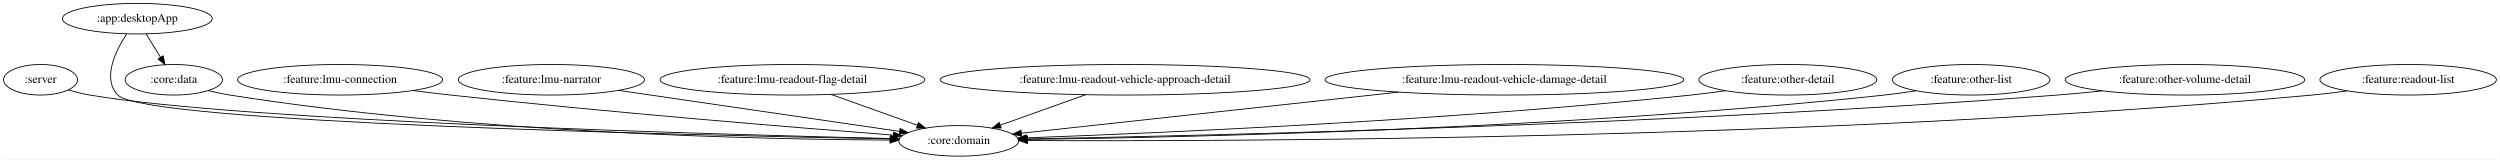
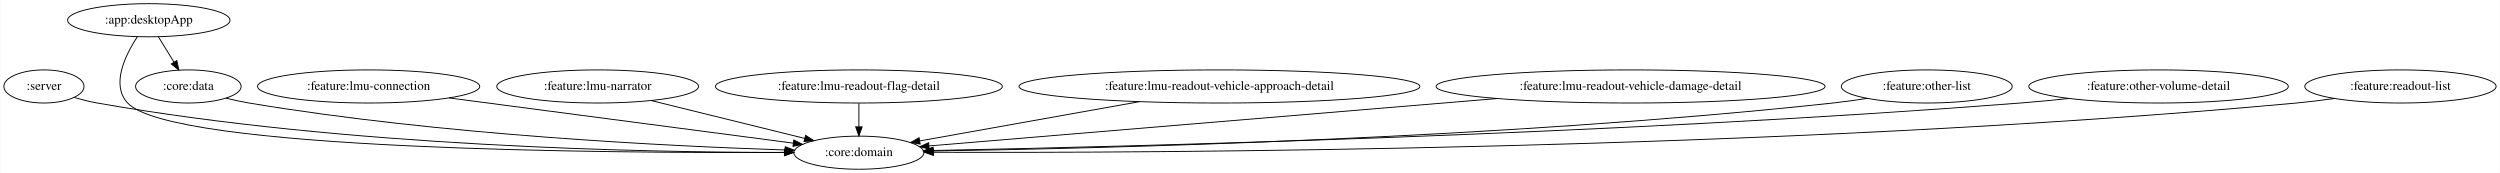
- <svg xmlns="http://www.w3.org/2000/svg" width="2946pt" height="188pt" viewBox="0.00 0.00 2945.54 188.00">
+ <svg xmlns="http://www.w3.org/2000/svg" width="2718pt" height="188pt" viewBox="0.00 0.00 2717.54 188.00">
  <g id="graph0" class="graph" transform="scale(1 1) rotate(0) translate(4 184)">
-     <polygon fill="white" stroke="transparent" points="-4,4 -4,-184 2941.54,-184 2941.54,4 -4,4" />
+     <polygon fill="white" stroke="transparent" points="-4,4 -4,-184 2713.54,-184 2713.54,4 -4,4" />
    <g id="node1" class="node">
      <ellipse fill="none" stroke="black" cx="43.55" cy="-90" rx="43.59" ry="18" />
      <text text-anchor="middle" x="43.55" y="-86.3" font-family="Times,serif" font-size="14.00">:server</text>
    </g>
    <g id="node2" class="node">
-       <ellipse fill="none" stroke="black" cx="1125.55" cy="-18" rx="70.69" ry="18" />
-       <text text-anchor="middle" x="1125.55" y="-14.3" font-family="Times,serif" font-size="14.00">:core:domain</text>
+       <ellipse fill="none" stroke="black" cx="929.55" cy="-18" rx="70.69" ry="18" />
+       <text text-anchor="middle" x="929.55" y="-14.3" font-family="Times,serif" font-size="14.00">:core:domain</text>
    </g>
    <g id="edge1" class="edge">
-       <path fill="none" stroke="black" d="M76.36,-77.94C84.5,-75.59 93.27,-73.41 101.55,-72 282.54,-41.23 836.66,-25.64 1045.12,-20.74" />
-       <polygon fill="black" stroke="black" points="1045.46,-24.23 1055.38,-20.5 1045.3,-17.23 1045.46,-24.23" />
+       <path fill="none" stroke="black" d="M76.37,-78.01C84.52,-75.66 93.28,-73.46 101.55,-72 372.03,-24.31 698.93,-18.26 848.15,-18.28" />
+       <polygon fill="black" stroke="black" points="848.58,-21.78 858.59,-18.29 848.59,-14.78 848.58,-21.78" />
    </g>
    <g id="node3" class="node">
      <ellipse fill="none" stroke="black" cx="157.55" cy="-162" rx="88.28" ry="18" />
      <text text-anchor="middle" x="157.55" y="-158.3" font-family="Times,serif" font-size="14.00">:app:desktopApp</text>
    </g>
    <g id="edge3" class="edge">
-       <path fill="none" stroke="black" d="M144.95,-143.93C131.96,-124.09 115.99,-91.57 134.55,-72 165.7,-39.14 814.12,-24.5 1044.89,-20.32" />
-       <polygon fill="black" stroke="black" points="1044.97,-23.82 1054.9,-20.14 1044.84,-16.82 1044.97,-23.82" />
+       <path fill="none" stroke="black" d="M145,-143.97C132.05,-124.17 116.12,-91.7 134.55,-72 182.59,-20.64 655.98,-17.44 848.63,-18.29" />
+       <polygon fill="black" stroke="black" points="848.68,-21.79 858.69,-18.34 848.71,-14.79 848.68,-21.79" />
    </g>
    <g id="node4" class="node">
      <ellipse fill="none" stroke="black" cx="200.55" cy="-90" rx="57.39" ry="18" />
      <text text-anchor="middle" x="200.55" y="-86.3" font-family="Times,serif" font-size="14.00">:core:data</text>
    </g>
    <g id="edge2" class="edge">
      <path fill="none" stroke="black" d="M167.96,-144.05C173.03,-135.8 179.23,-125.7 184.86,-116.54" />
      <polygon fill="black" stroke="black" points="187.98,-118.14 190.23,-107.79 182.02,-114.48 187.98,-118.14" />
    </g>
    <g id="edge4" class="edge">
-       <path fill="none" stroke="black" d="M241.13,-77.25C249.48,-75.2 258.25,-73.31 266.55,-72 549.85,-27.19 891.28,-19.78 1044.37,-18.88" />
-       <polygon fill="black" stroke="black" points="1044.64,-22.38 1054.62,-18.83 1044.6,-15.38 1044.64,-22.38" />
+       <path fill="none" stroke="black" d="M241.5,-77.28C249.74,-75.26 258.38,-73.37 266.55,-72 474.8,-37.12 723.82,-25.03 849.11,-20.97" />
+       <polygon fill="black" stroke="black" points="849.5,-24.46 859.38,-20.64 849.27,-17.46 849.5,-24.46" />
    </g>
    <g id="node5" class="node">
      <ellipse fill="none" stroke="black" cx="396.55" cy="-90" rx="120.78" ry="18" />
      <text text-anchor="middle" x="396.55" y="-86.3" font-family="Times,serif" font-size="14.00">:feature:lmu-connection</text>
    </g>
    <g id="edge5" class="edge">
-       <path fill="none" stroke="black" d="M482.15,-77.29C496.94,-75.41 512.18,-73.57 526.55,-72 713.67,-51.5 934.35,-33.58 1048.49,-24.78" />
-       <polygon fill="black" stroke="black" points="1048.83,-28.27 1058.53,-24.01 1048.29,-21.29 1048.83,-28.27" />
+       <path fill="none" stroke="black" d="M483.96,-77.52C588.5,-63.79 761.47,-41.07 858.28,-28.36" />
+       <polygon fill="black" stroke="black" points="858.81,-31.82 868.27,-27.05 857.9,-24.88 858.81,-31.82" />
    </g>
    <g id="node6" class="node">
      <ellipse fill="none" stroke="black" cx="645.55" cy="-90" rx="109.68" ry="18" />
      <text text-anchor="middle" x="645.55" y="-86.3" font-family="Times,serif" font-size="14.00">:feature:lmu-narrator</text>
    </g>
    <g id="edge6" class="edge">
-       <path fill="none" stroke="black" d="M724.54,-77.48C816.69,-64.04 967.63,-42.03 1055.68,-29.19" />
-       <polygon fill="black" stroke="black" points="1056.44,-32.61 1065.83,-27.71 1055.43,-25.69 1056.44,-32.61" />
+       <path fill="none" stroke="black" d="M703.7,-74.67C752.44,-62.65 821.7,-45.58 870.64,-33.52" />
+       <polygon fill="black" stroke="black" points="871.58,-36.89 880.46,-31.1 869.91,-30.09 871.58,-36.89" />
    </g>
    <g id="node7" class="node">
      <ellipse fill="none" stroke="black" cx="929.55" cy="-90" rx="155.97" ry="18" />
      <text text-anchor="middle" x="929.55" y="-86.3" font-family="Times,serif" font-size="14.00">:feature:lmu-readout-flag-detail</text>
    </g>
    <g id="edge7" class="edge">
-       <path fill="none" stroke="black" d="M975.01,-72.76C1005.41,-61.9 1045.41,-47.62 1076.53,-36.51" />
-       <polygon fill="black" stroke="black" points="1078.05,-39.68 1086.29,-33.02 1075.7,-33.09 1078.05,-39.68" />
+       <path fill="none" stroke="black" d="M929.55,-71.7C929.55,-63.98 929.55,-54.71 929.55,-46.11" />
+       <polygon fill="black" stroke="black" points="933.05,-46.1 929.55,-36.1 926.05,-46.1 933.05,-46.1" />
    </g>
    <g id="node8" class="node">
      <ellipse fill="none" stroke="black" cx="1321.55" cy="-90" rx="217.96" ry="18" />
      <text text-anchor="middle" x="1321.55" y="-86.3" font-family="Times,serif" font-size="14.00">:feature:lmu-readout-vehicle-approach-detail</text>
    </g>
    <g id="edge8" class="edge">
-       <path fill="none" stroke="black" d="M1275.1,-72.41C1244.86,-61.61 1205.47,-47.55 1174.71,-36.56" />
-       <polygon fill="black" stroke="black" points="1175.64,-33.17 1165.05,-33.11 1173.29,-39.77 1175.64,-33.17" />
+       <path fill="none" stroke="black" d="M1234.55,-73.46C1162.5,-60.6 1061.64,-42.59 995.96,-30.86" />
+       <polygon fill="black" stroke="black" points="996.19,-27.35 985.73,-29.03 994.96,-34.24 996.19,-27.35" />
    </g>
    <g id="node9" class="node">
      <ellipse fill="none" stroke="black" cx="1768.55" cy="-90" rx="211.46" ry="18" />
      <text text-anchor="middle" x="1768.55" y="-86.3" font-family="Times,serif" font-size="14.00">:feature:lmu-readout-vehicle-damage-detail</text>
    </g>
    <g id="edge9" class="edge">
-       <path fill="none" stroke="black" d="M1643.81,-75.42C1511.84,-61.05 1308.01,-38.86 1199.48,-27.05" />
-       <polygon fill="black" stroke="black" points="1199.6,-23.54 1189.28,-25.94 1198.84,-30.5 1199.6,-23.54" />
+       <path fill="none" stroke="black" d="M1623.36,-76.89C1444,-61.92 1145.49,-37.02 1005.9,-25.37" />
+       <polygon fill="black" stroke="black" points="1005.98,-21.86 995.72,-24.52 1005.39,-28.84 1005.98,-21.86" />
    </g>
    <g id="node10" class="node">
-       <ellipse fill="none" stroke="black" cx="2102.55" cy="-90" rx="104.78" ry="18" />
-       <text text-anchor="middle" x="2102.55" y="-86.3" font-family="Times,serif" font-size="14.00">:feature:other-detail</text>
+       <ellipse fill="none" stroke="black" cx="2090.55" cy="-90" rx="92.88" ry="18" />
+       <text text-anchor="middle" x="2090.55" y="-86.3" font-family="Times,serif" font-size="14.00">:feature:other-list</text>
    </g>
    <g id="edge10" class="edge">
-       <path fill="none" stroke="black" d="M2029.38,-77.13C2015.83,-75.21 2001.78,-73.39 1988.55,-72 1701.24,-41.81 1358.18,-27.06 1205.57,-21.6" />
-       <polygon fill="black" stroke="black" points="1205.47,-18.09 1195.35,-21.23 1205.22,-25.09 1205.47,-18.09" />
+       <path fill="none" stroke="black" d="M2025.68,-77.04C2013.38,-75.1 2000.59,-73.3 1988.55,-72 1624.76,-32.71 1187.47,-22.48 1010.13,-19.87" />
+       <polygon fill="black" stroke="black" points="1010.14,-16.37 1000.09,-19.73 1010.04,-23.37 1010.14,-16.37" />
    </g>
    <g id="node11" class="node">
-       <ellipse fill="none" stroke="black" cx="2318.55" cy="-90" rx="92.88" ry="18" />
-       <text text-anchor="middle" x="2318.55" y="-86.3" font-family="Times,serif" font-size="14.00">:feature:other-list</text>
+       <ellipse fill="none" stroke="black" cx="2342.55" cy="-90" rx="141.07" ry="18" />
+       <text text-anchor="middle" x="2342.55" y="-86.3" font-family="Times,serif" font-size="14.00">:feature:other-volume-detail</text>
    </g>
    <g id="edge11" class="edge">
-       <path fill="none" stroke="black" d="M2253.68,-77.02C2241.38,-75.08 2228.6,-73.29 2216.55,-72 1840.38,-31.66 1387.93,-22 1206.54,-19.71" />
-       <polygon fill="black" stroke="black" points="1206.33,-16.21 1196.29,-19.58 1206.24,-23.21 1206.33,-16.21" />
+       <path fill="none" stroke="black" d="M2245.01,-76.93C2227.56,-75.06 2209.53,-73.32 2192.55,-72 1746.82,-37.43 1210.73,-24.32 1010.32,-20.4" />
+       <polygon fill="black" stroke="black" points="1010.24,-16.9 1000.17,-20.21 1010.1,-23.9 1010.24,-16.9" />
    </g>
    <g id="node12" class="node">
-       <ellipse fill="none" stroke="black" cx="2570.55" cy="-90" rx="141.07" ry="18" />
-       <text text-anchor="middle" x="2570.55" y="-86.3" font-family="Times,serif" font-size="14.00">:feature:other-volume-detail</text>
+       <ellipse fill="none" stroke="black" cx="2605.55" cy="-90" rx="103.98" ry="18" />
+       <text text-anchor="middle" x="2605.55" y="-86.3" font-family="Times,serif" font-size="14.00">:feature:readout-list</text>
    </g>
    <g id="edge12" class="edge">
-       <path fill="none" stroke="black" d="M2473.01,-76.92C2455.56,-75.05 2437.53,-73.31 2420.55,-72 1961.92,-36.67 1409.99,-23.97 1206.21,-20.29" />
-       <polygon fill="black" stroke="black" points="1206.25,-16.79 1196.19,-20.11 1206.13,-23.78 1206.25,-16.79" />
-     </g>
-     <g id="node13" class="node">
-       <ellipse fill="none" stroke="black" cx="2833.55" cy="-90" rx="103.98" ry="18" />
-       <text text-anchor="middle" x="2833.55" y="-86.3" font-family="Times,serif" font-size="14.00">:feature:readout-list</text>
-     </g>
-     <g id="edge13" class="edge">
-       <path fill="none" stroke="black" d="M2761.66,-76.91C2748.04,-74.98 2733.88,-73.22 2720.55,-72 2142.15,-19.06 1441.48,-17.28 1206.64,-18.38" />
-       <polygon fill="black" stroke="black" points="1206.46,-14.88 1196.48,-18.43 1206.49,-21.88 1206.46,-14.88" />
+       <path fill="none" stroke="black" d="M2533.66,-76.91C2520.04,-74.99 2505.88,-73.23 2492.55,-72 1927.09,-20.05 1242.37,-17.61 1010.64,-18.46" />
+       <polygon fill="black" stroke="black" points="1010.6,-14.96 1000.61,-18.5 1010.62,-21.96 1010.6,-14.96" />
    </g>
  </g>
</svg>
